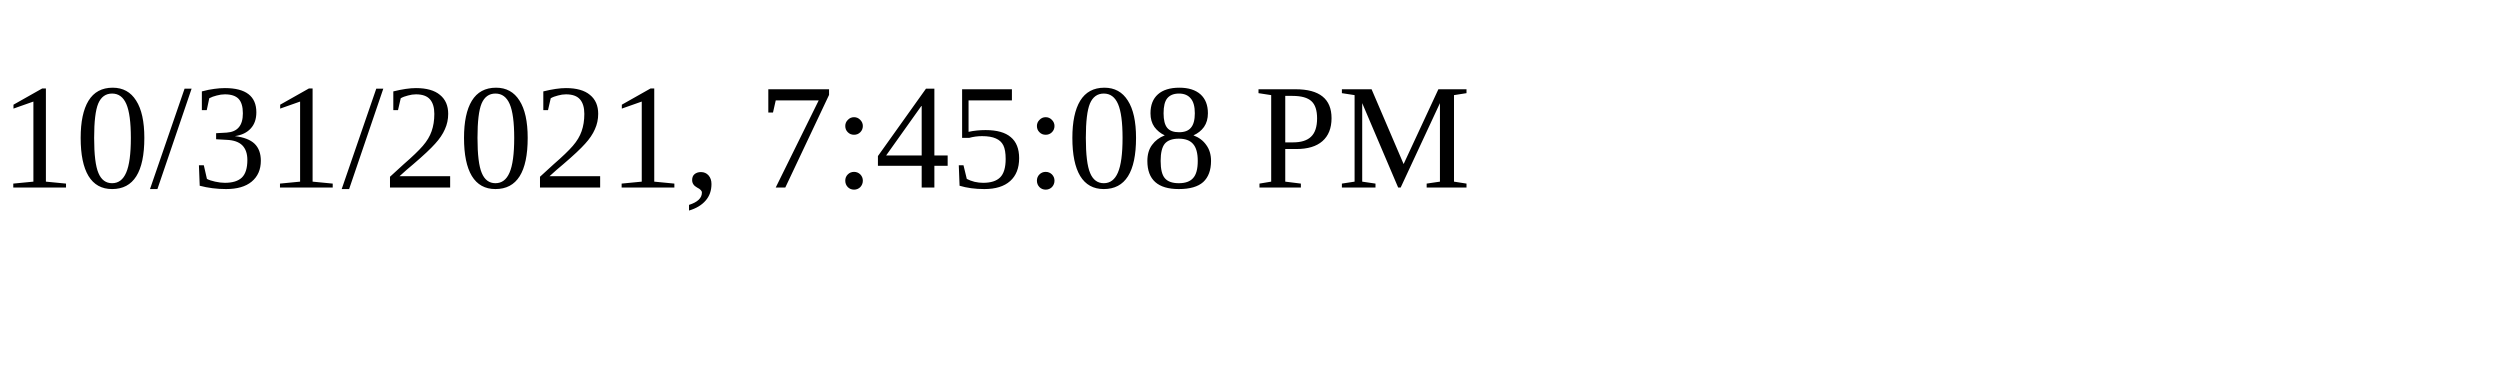
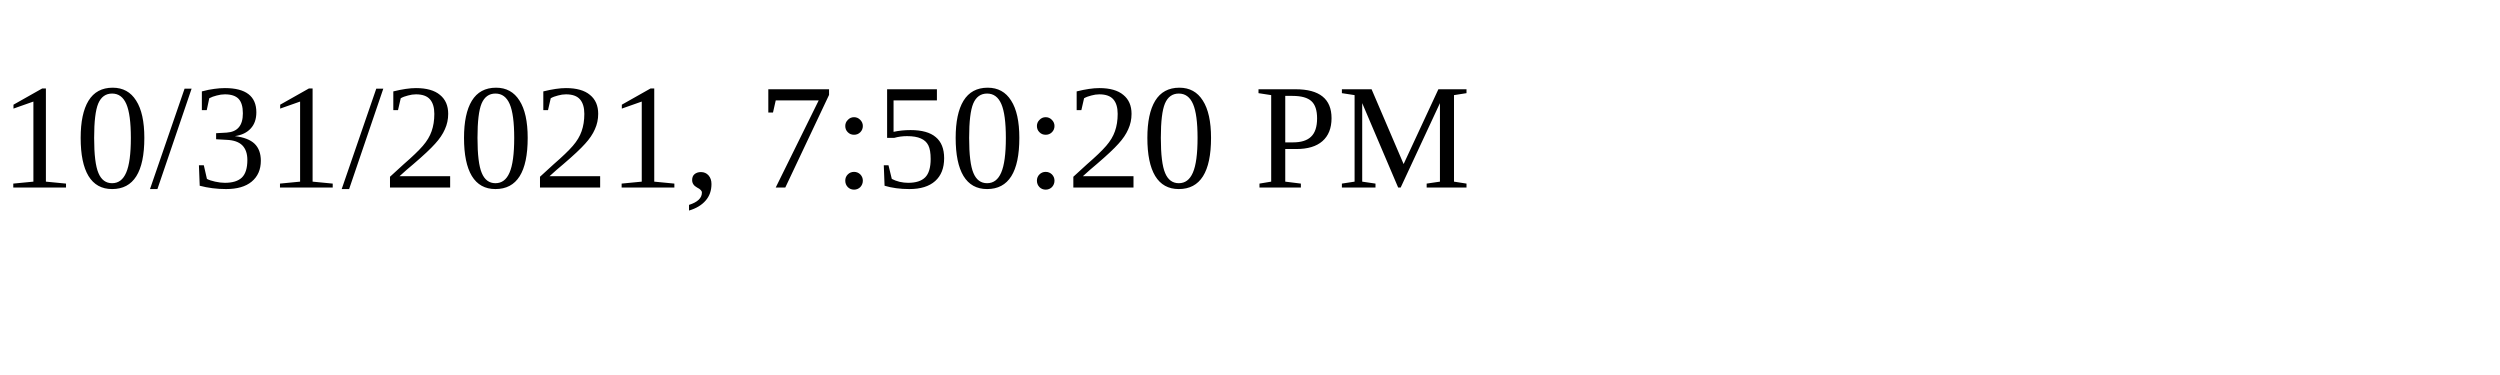
<svg xmlns="http://www.w3.org/2000/svg" height="30" width="200">
-   <text x="0" y="15">10/31/2021, 7:45:08 PM</text>
+   <text x="0" y="15">10/31/2021, 7:50:20 PM</text>
</svg>
